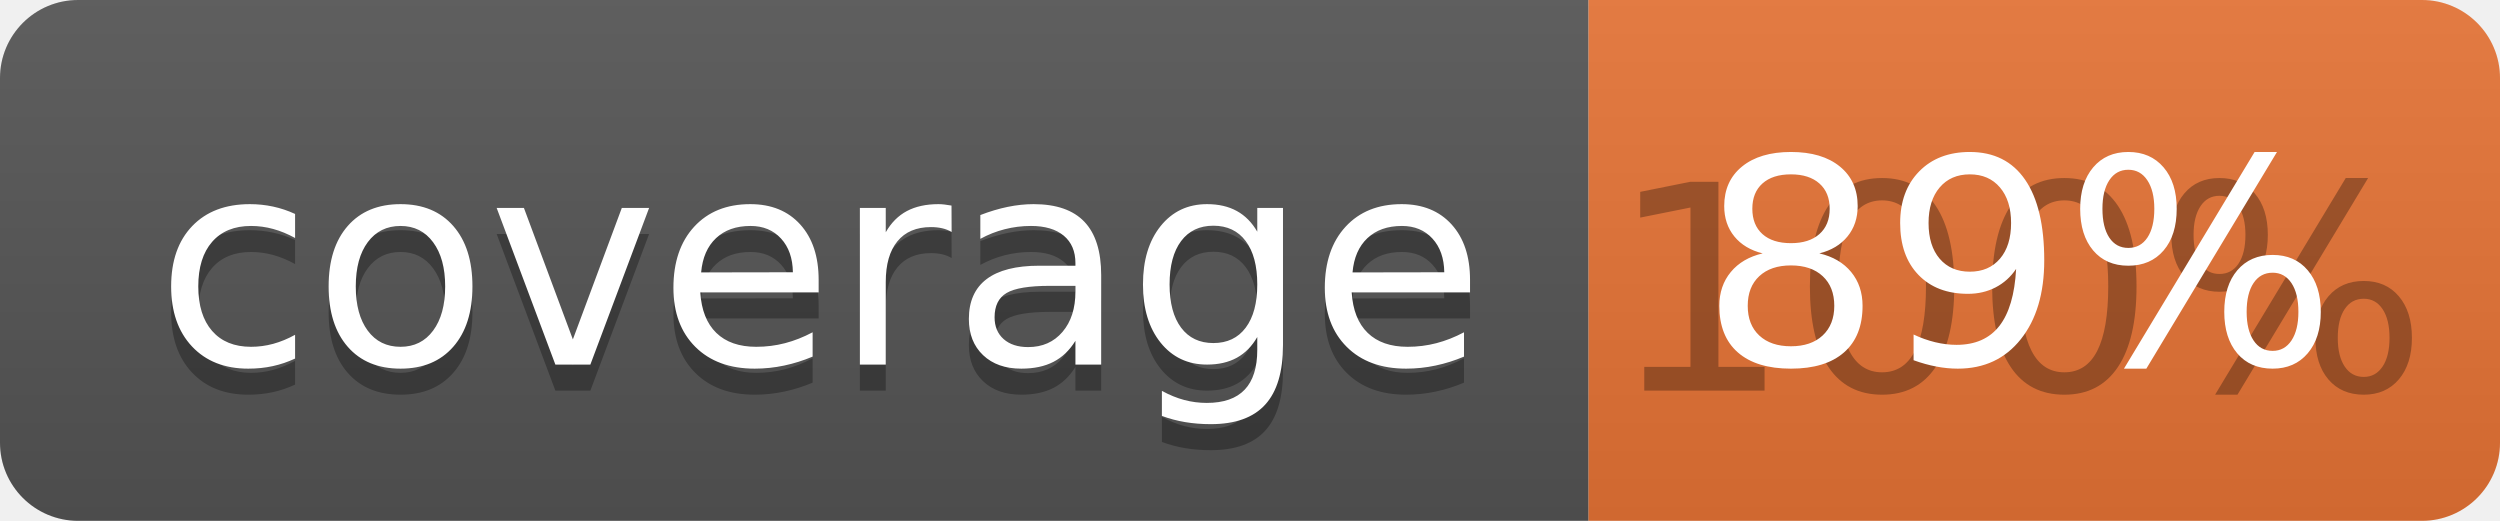
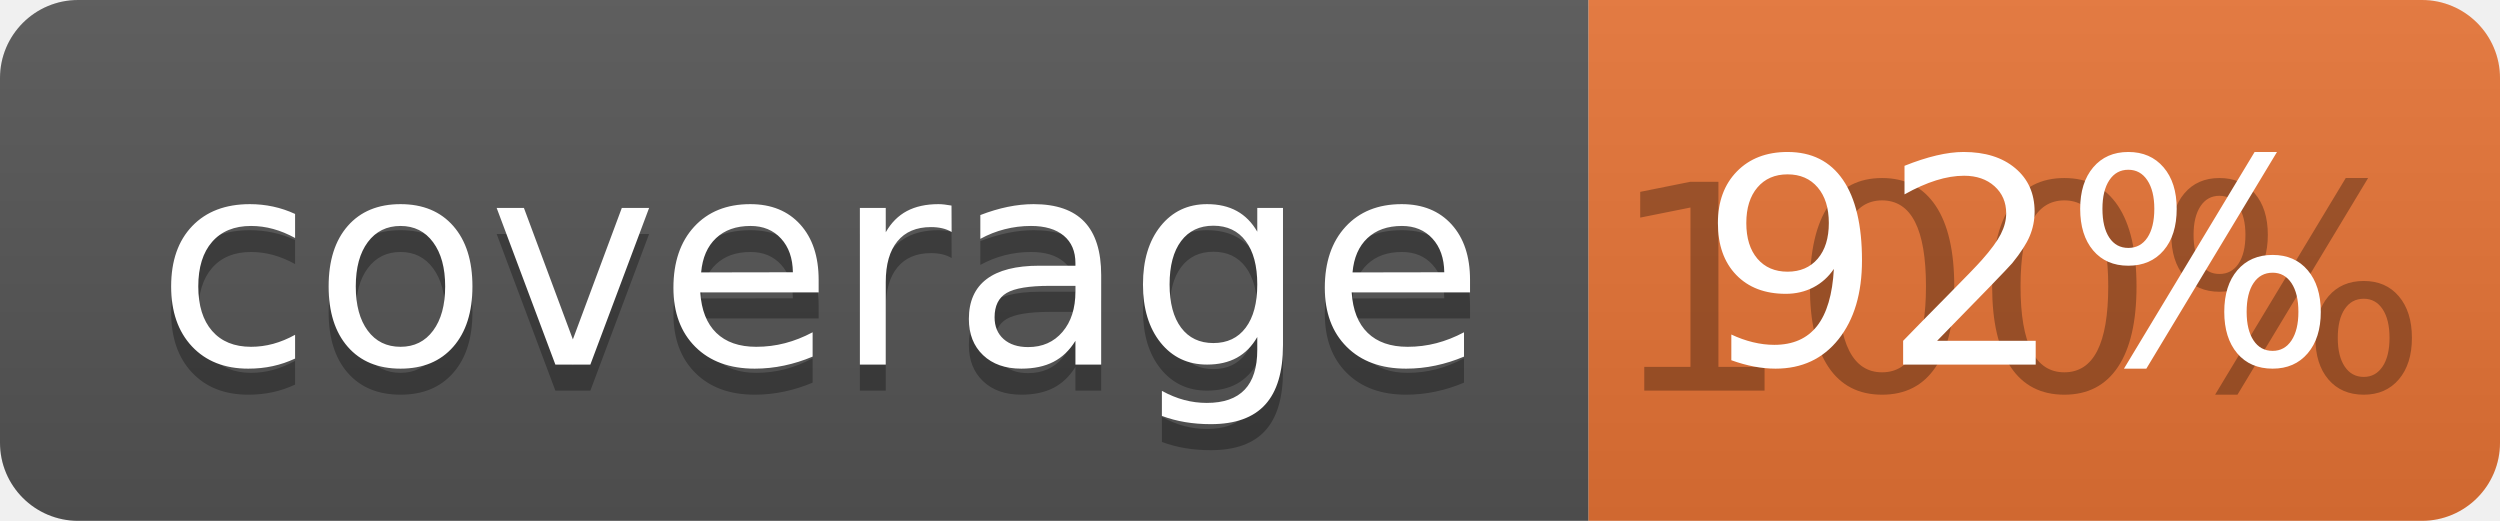
<svg xmlns="http://www.w3.org/2000/svg" width="96" height="20">
  <linearGradient id="b" x2="0" y2="100%">
    <stop offset="0" stop-color="#bbb" stop-opacity=".1" />
    <stop offset="1" stop-opacity=".1" />
  </linearGradient>
  <clipPath id="a">
    <rect width="96" height="20" rx="3" fill="#fff" />
  </clipPath>
  <g clip-path="url(#a)">
    <path fill="#555" d="M0 0h61v20H0z" />
    <path fill="#E87435" d="M61 0h35v20H61z" />
    <path fill="url(#b)" d="M0 0h96v20H0z" />
  </g>
  <g fill="#fff" text-anchor="middle" font-family="DejaVu Sans,Verdana,Geneva,sans-serif" font-size="110">
    <text x="315" y="150" fill="#010101" fill-opacity=".3" transform="scale(.1)" textLength="510">coverage</text>
    <text x="315" y="140" transform="scale(.1)" textLength="510">coverage</text>
    <text x="775" y="150" fill="#010101" fill-opacity=".3" transform="scale(.1)" textLength="250">100%</text>
-     <text x="775" y="140" transform="scale(.1)" textLength="250">89%</text>
+     <text x="775" y="140" transform="scale(.1)" textLength="250">92%</text>
  </g>
</svg>
